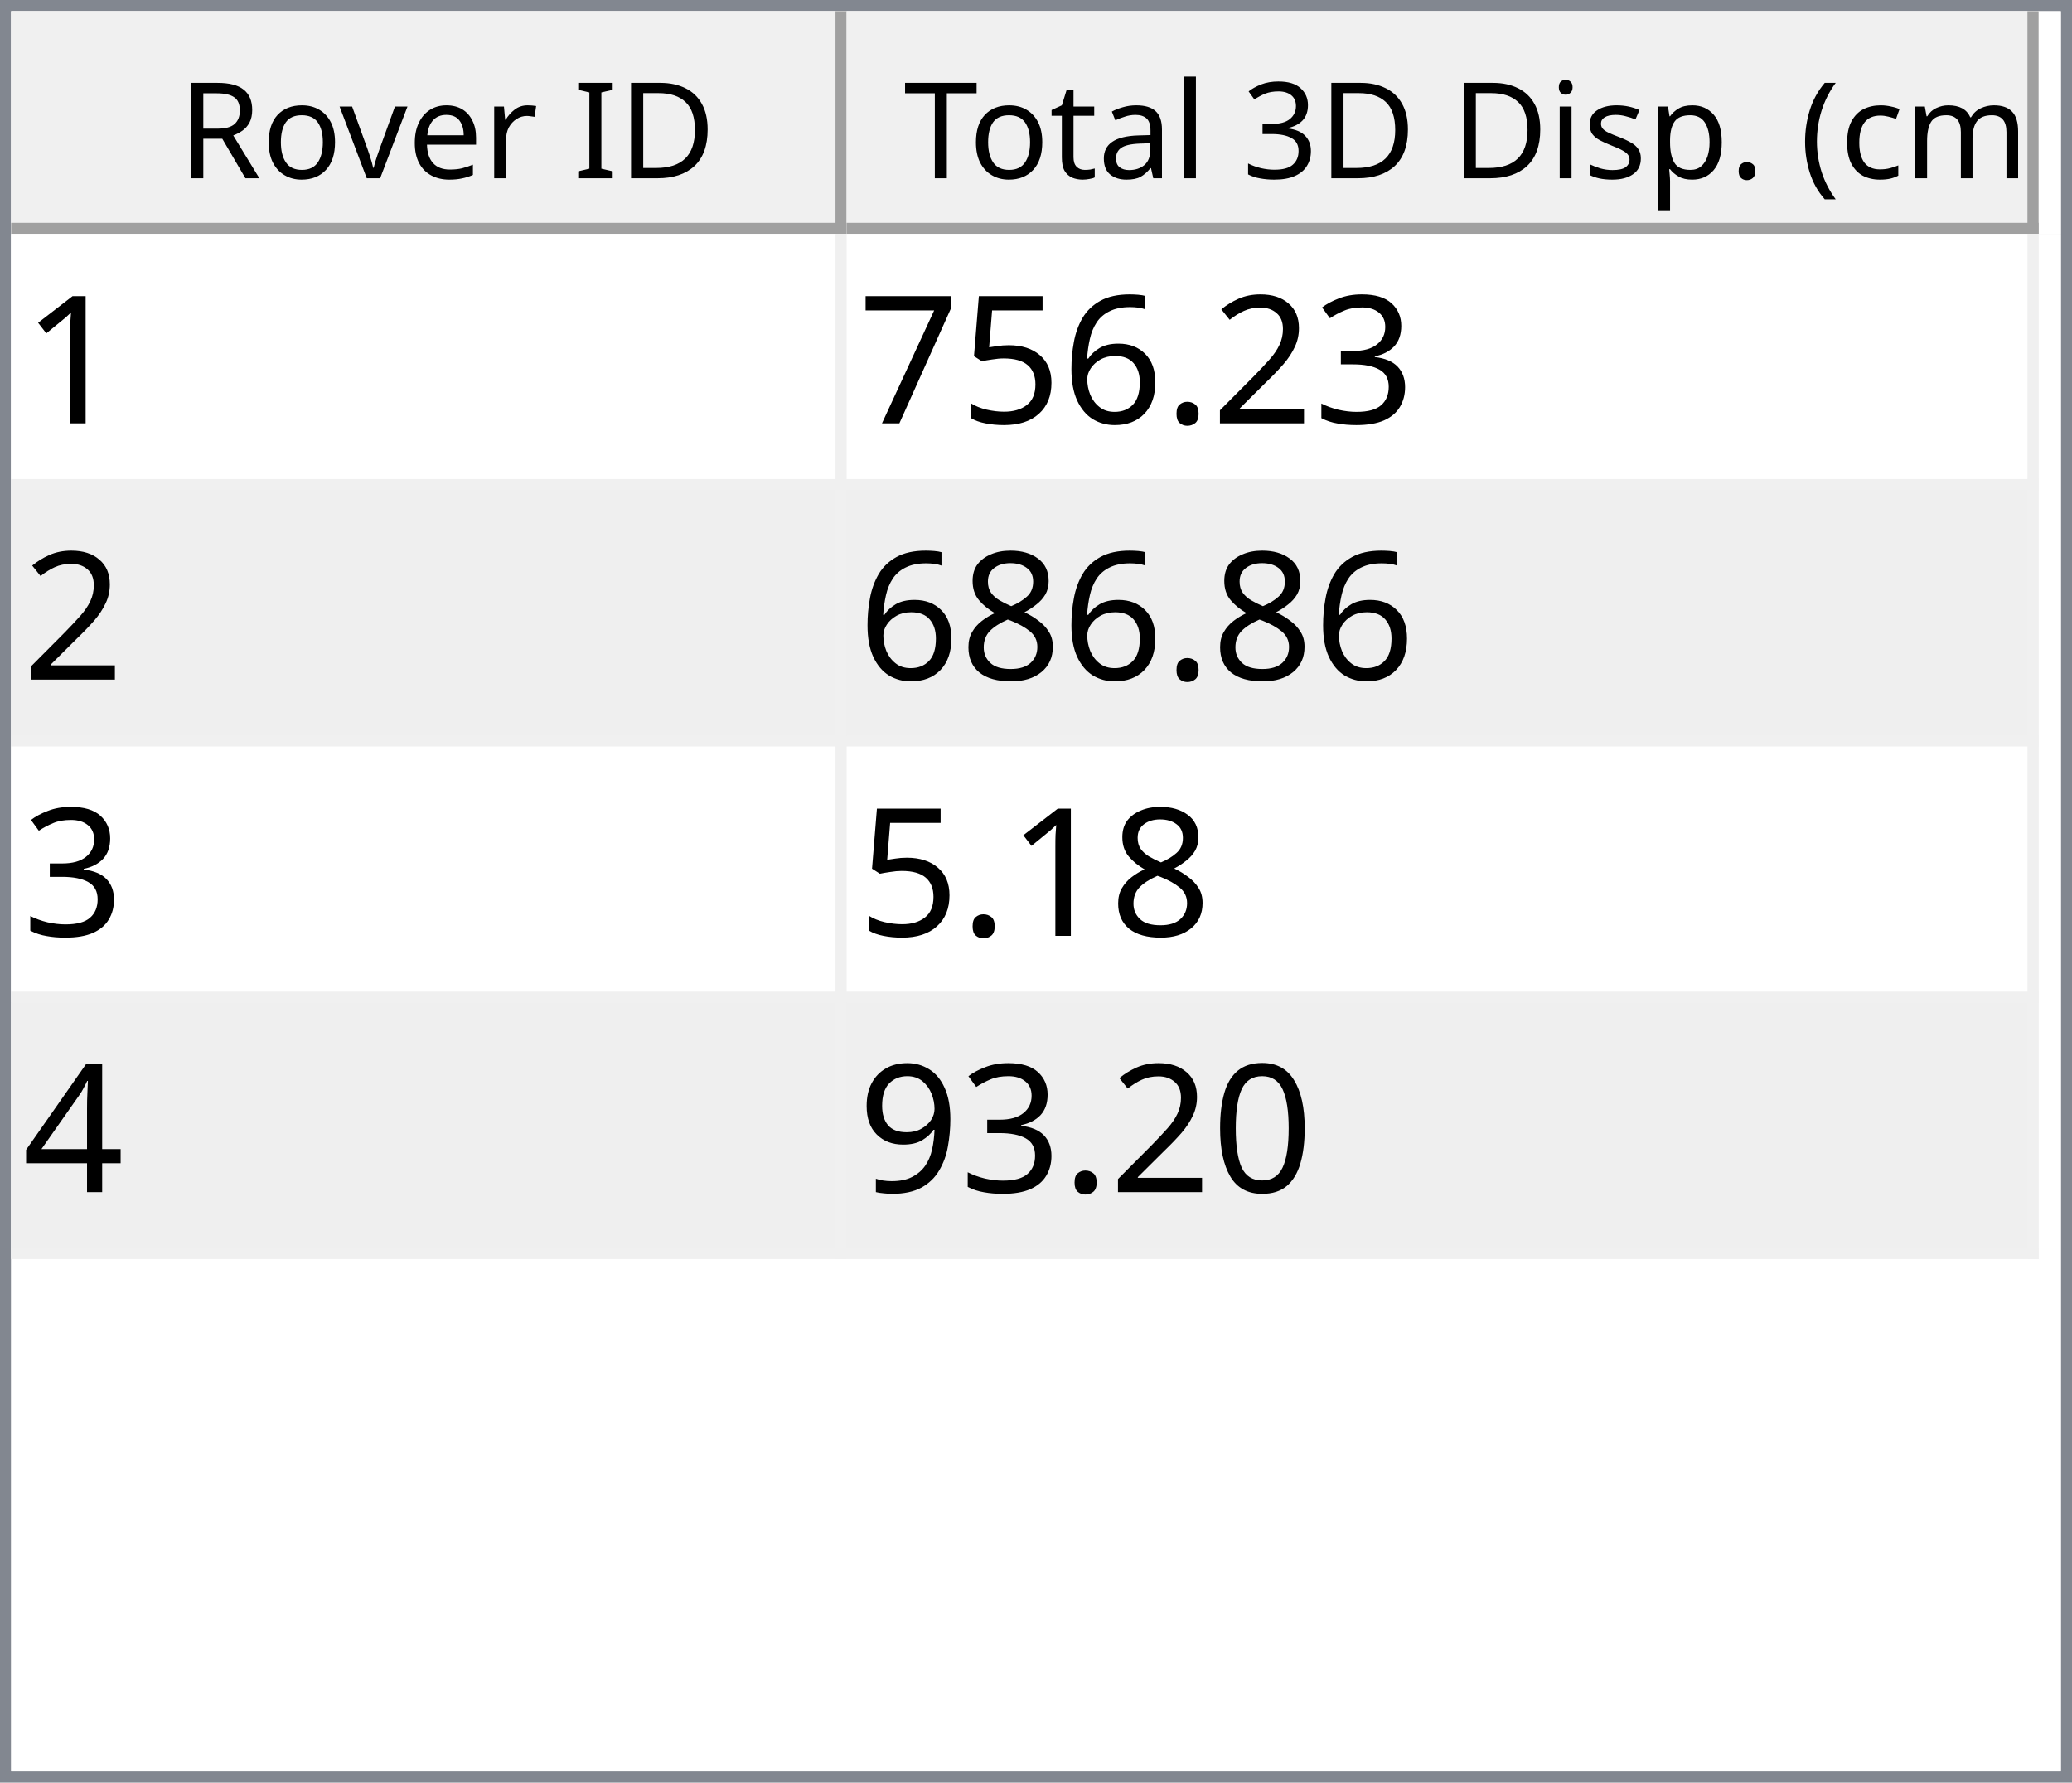
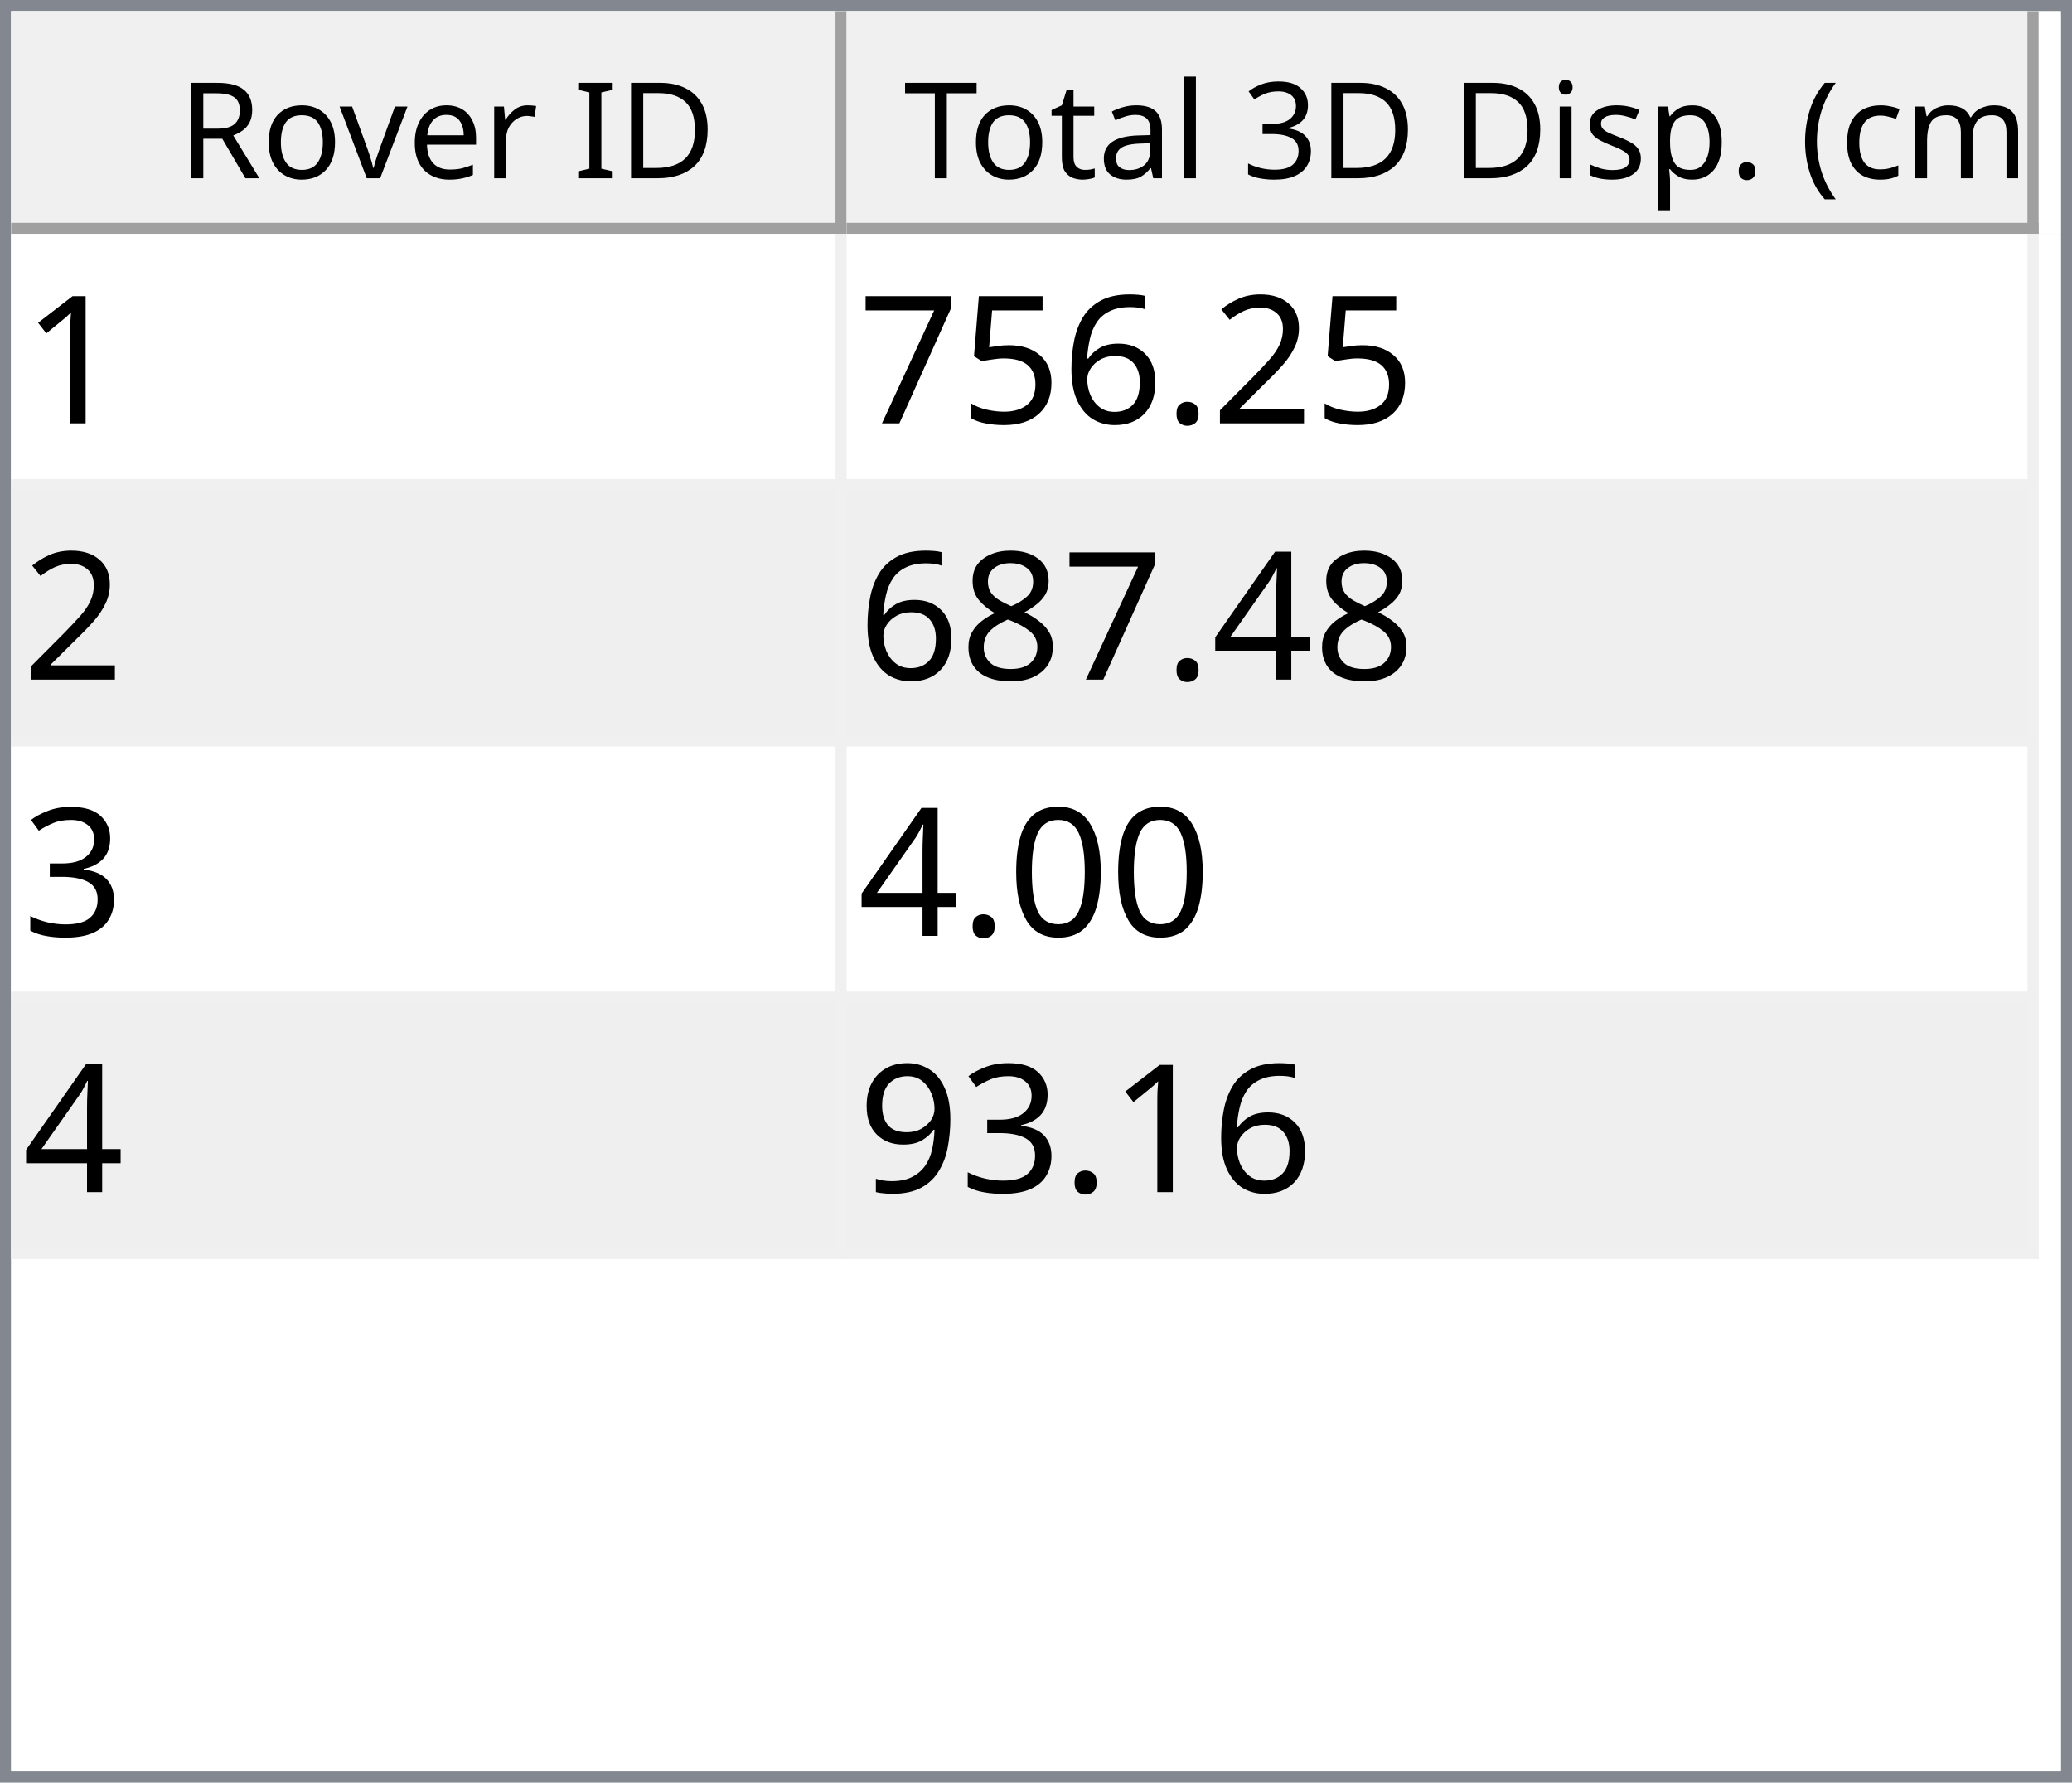
<svg xmlns="http://www.w3.org/2000/svg" style="fill-opacity:1; color-rendering:auto; color-interpolation:auto; text-rendering:auto; stroke:black; stroke-linecap:square; stroke-miterlimit:10; shape-rendering:auto; stroke-opacity:1; fill:black; stroke-dasharray:none; font-weight:normal; stroke-width:1; font-family:'Dialog'; font-style:normal; stroke-linejoin:miter; font-size:12px; stroke-dashoffset:0; image-rendering:auto;" width="186" height="160">
  <defs id="genericDefs" />
  <g>
    <defs id="defs1">
      <clipPath clipPathUnits="userSpaceOnUse" id="clipPath1">
        <path d="M0 0 L186 0 L186 160 L0 160 L0 0 Z" />
      </clipPath>
      <clipPath clipPathUnits="userSpaceOnUse" id="clipPath2">
        <path d="M0 0 L0 160 L186 160 L186 0 Z" />
      </clipPath>
      <clipPath clipPathUnits="userSpaceOnUse" id="clipPath3">
        <path d="M0 0 L0 20 L184 20 L184 0 Z" />
      </clipPath>
      <clipPath clipPathUnits="userSpaceOnUse" id="clipPath4">
        <path d="M0 0 L0 20 L75 20 L75 0 Z" />
      </clipPath>
      <clipPath clipPathUnits="userSpaceOnUse" id="clipPath5">
        <path d="M1 1 L1 19 L74 19 L74 1 Z" />
      </clipPath>
      <clipPath clipPathUnits="userSpaceOnUse" id="clipPath6">
        <path d="M0 0 L0 18 L73 18 L73 0 Z" />
      </clipPath>
      <clipPath clipPathUnits="userSpaceOnUse" id="clipPath7">
        <path d="M-0.5 -0.5 L-0.5 19.5 L74.5 19.5 L74.5 -0.5 Z" />
      </clipPath>
      <clipPath clipPathUnits="userSpaceOnUse" id="clipPath8">
        <path d="M0 0 L0 20 L107 20 L107 0 Z" />
      </clipPath>
      <clipPath clipPathUnits="userSpaceOnUse" id="clipPath9">
        <path d="M1 1 L1 19 L106 19 L106 1 Z" />
      </clipPath>
      <clipPath clipPathUnits="userSpaceOnUse" id="clipPath10">
        <path d="M0 0 L0 18 L105 18 L105 0 Z" />
      </clipPath>
      <clipPath clipPathUnits="userSpaceOnUse" id="clipPath11">
        <path d="M-0.5 -0.5 L-0.5 19.5 L106.5 19.5 L106.5 -0.5 Z" />
      </clipPath>
      <clipPath clipPathUnits="userSpaceOnUse" id="clipPath12">
        <path d="M0 0 L0 138 L184 138 L184 0 Z" />
      </clipPath>
      <clipPath clipPathUnits="userSpaceOnUse" id="clipPath13">
        <path d="M0 0 L0 92 L182 92 L182 0 Z" />
      </clipPath>
      <clipPath clipPathUnits="userSpaceOnUse" id="clipPath14">
        <path d="M-0.5 -0.5 L-0.5 91.5 L181.5 91.5 L181.5 -0.5 Z" />
      </clipPath>
      <clipPath clipPathUnits="userSpaceOnUse" id="clipPath15">
        <path d="M0 0 L0 22 L74 22 L74 0 Z" />
      </clipPath>
      <clipPath clipPathUnits="userSpaceOnUse" id="clipPath16">
        <path d="M0 0 L0 22 L106 22 L106 0 Z" />
      </clipPath>
      <font horiz-adv-x="64.551" id="font1">
        <font-face ascent="107.91" descent="25.098" units-per-em="100" style="font-style:normal; font-family:Segoe UI; font-weight:normal;" />
        <missing-glyph horiz-adv-x="64.551" d="M8.109 0 L8.109 68.266 L56.453 68.266 L56.453 0 L8.109 0 ZM15.328 7.234 L49.219 7.234 L49.219 61.031 L15.328 61.031 L15.328 7.234 Z" />
        <glyph unicode="D" horiz-adv-x="70.117" d="M9.188 0 L9.188 70.016 L28.516 70.016 Q65.531 70.016 65.531 35.891 Q65.531 19.672 55.25 9.836 Q44.969 0 27.734 0 L9.188 0 ZM17.391 62.594 L17.391 7.422 L27.828 7.422 Q41.609 7.422 49.273 14.797 Q56.938 22.172 56.938 35.688 Q56.938 62.594 28.328 62.594 L17.391 62.594 Z" />
        <glyph unicode="I" horiz-adv-x="26.611" d="M17.391 0 L9.188 0 L9.188 70.016 L17.391 70.016 L17.391 0 Z" />
        <glyph unicode=" " horiz-adv-x="27.393" d="" />
        <glyph unicode="r" horiz-adv-x="34.766" d="M34.188 41.891 Q32.078 43.5 28.125 43.5 Q23 43.5 19.555 38.672 Q16.109 33.844 16.109 25.484 L16.109 0 L8.109 0 L8.109 50 L16.109 50 L16.109 39.703 L16.312 39.703 Q18.016 44.969 21.531 47.922 Q25.047 50.875 29.391 50.875 Q32.516 50.875 34.188 50.203 L34.188 41.891 Z" />
        <glyph unicode="e" horiz-adv-x="52.295" d="M48.297 23 L12.984 23 Q13.188 14.656 17.484 10.109 Q21.781 5.562 29.297 5.562 Q37.75 5.562 44.828 11.141 L44.828 3.609 Q38.234 -1.172 27.391 -1.172 Q16.797 -1.172 10.742 5.641 Q4.688 12.453 4.688 24.812 Q4.688 36.469 11.305 43.82 Q17.922 51.172 27.734 51.172 Q37.547 51.172 42.922 44.828 Q48.297 38.484 48.297 27.203 L48.297 23 ZM40.094 29.781 Q40.047 36.719 36.75 40.578 Q33.453 44.438 27.594 44.438 Q21.922 44.438 17.969 40.383 Q14.016 36.328 13.094 29.781 L40.094 29.781 Z" />
        <glyph unicode="v" horiz-adv-x="47.9" d="M47.406 50 L27.484 0 L19.625 0 L0.688 50 L9.469 50 L22.172 13.672 Q23.578 9.672 23.922 6.688 L24.125 6.688 Q24.609 10.453 25.688 13.484 L38.969 50 L47.406 50 Z" />
        <glyph unicode="o" horiz-adv-x="58.594" d="M29 -1.172 Q17.922 -1.172 11.305 5.836 Q4.688 12.844 4.688 24.422 Q4.688 37.016 11.57 44.094 Q18.453 51.172 30.172 51.172 Q41.359 51.172 47.633 44.289 Q53.906 37.406 53.906 25.203 Q53.906 13.234 47.141 6.031 Q40.375 -1.172 29 -1.172 ZM29.594 44.438 Q21.875 44.438 17.383 39.188 Q12.891 33.938 12.891 24.703 Q12.891 15.828 17.43 10.695 Q21.969 5.562 29.594 5.562 Q37.359 5.562 41.531 10.594 Q45.703 15.625 45.703 24.906 Q45.703 34.281 41.531 39.359 Q37.359 44.438 29.594 44.438 Z" />
        <glyph unicode="R" horiz-adv-x="59.814" d="M59.375 0 L49.609 0 L37.891 19.625 Q36.281 22.359 34.766 24.289 Q33.25 26.219 31.664 27.438 Q30.078 28.656 28.25 29.219 Q26.422 29.781 24.125 29.781 L17.391 29.781 L17.391 0 L9.188 0 L9.188 70.016 L30.078 70.016 Q34.672 70.016 38.555 68.867 Q42.438 67.719 45.289 65.375 Q48.141 63.031 49.758 59.547 Q51.375 56.062 51.375 51.375 Q51.375 47.703 50.273 44.656 Q49.172 41.609 47.148 39.211 Q45.125 36.812 42.266 35.133 Q39.406 33.453 35.844 32.516 L35.844 32.328 Q37.594 31.547 38.891 30.547 Q40.188 29.547 41.359 28.18 Q42.531 26.812 43.68 25.078 Q44.828 23.344 46.234 21.047 L59.375 0 ZM17.391 62.594 L17.391 37.203 L28.516 37.203 Q31.594 37.203 34.203 38.133 Q36.812 39.062 38.719 40.797 Q40.625 42.531 41.703 45.047 Q42.781 47.562 42.781 50.688 Q42.781 56.297 39.141 59.445 Q35.5 62.594 28.609 62.594 L17.391 62.594 Z" />
        <glyph unicode=")" horiz-adv-x="30.176" d="M8.297 -15.922 L1.172 -15.922 Q16.406 2.344 16.406 26.812 Q16.406 51.469 1.078 70.016 L8.297 70.016 Q23.531 52.156 23.531 26.703 Q23.531 1.375 8.297 -15.922 Z" />
        <glyph unicode="m" horiz-adv-x="86.133" d="M79.109 0 L71.094 0 L71.094 28.719 Q71.094 37.016 68.531 40.727 Q65.969 44.438 59.906 44.438 Q54.781 44.438 51.195 39.75 Q47.609 35.062 47.609 28.516 L47.609 0 L39.594 0 L39.594 29.688 Q39.594 44.438 28.219 44.438 Q22.953 44.438 19.531 40.016 Q16.109 35.594 16.109 28.516 L16.109 0 L8.109 0 L8.109 50 L16.109 50 L16.109 42.094 L16.312 42.094 Q21.625 51.172 31.844 51.172 Q36.969 51.172 40.773 48.312 Q44.578 45.453 46 40.828 Q51.562 51.172 62.594 51.172 Q79.109 51.172 79.109 30.812 L79.109 0 Z" />
        <glyph unicode="c" horiz-adv-x="46.191" d="M42.188 2.297 Q36.422 -1.172 28.516 -1.172 Q17.828 -1.172 11.258 5.789 Q4.688 12.75 4.688 23.828 Q4.688 36.188 11.766 43.68 Q18.844 51.172 30.672 51.172 Q37.25 51.172 42.281 48.734 L42.281 40.531 Q36.719 44.438 30.375 44.438 Q22.703 44.438 17.797 38.945 Q12.891 33.453 12.891 24.516 Q12.891 15.719 17.508 10.641 Q22.125 5.562 29.891 5.562 Q36.422 5.562 42.188 9.906 L42.188 2.297 Z" />
        <glyph unicode="(" horiz-adv-x="30.176" d="M29.109 -15.922 L21.969 -15.922 Q6.844 1.375 6.844 26.703 Q6.844 52.156 21.969 70.016 L29.203 70.016 Q13.875 51.469 13.875 26.812 Q13.875 2.344 29.109 -15.922 Z" />
        <glyph unicode="." horiz-adv-x="21.68" d="M10.891 -1.078 Q8.641 -1.078 7.055 0.539 Q5.469 2.156 5.469 4.391 Q5.469 6.641 7.055 8.273 Q8.641 9.906 10.891 9.906 Q13.188 9.906 14.797 8.273 Q16.406 6.641 16.406 4.391 Q16.406 2.156 14.797 0.539 Q13.188 -1.078 10.891 -1.078 Z" />
        <glyph unicode="p" horiz-adv-x="58.789" d="M16.312 7.234 L16.109 7.234 L16.109 -23 L8.109 -23 L8.109 50 L16.109 50 L16.109 41.219 L16.312 41.219 Q22.219 51.172 33.594 51.172 Q43.266 51.172 48.688 44.461 Q54.109 37.75 54.109 26.469 Q54.109 13.922 48 6.375 Q41.891 -1.172 31.297 -1.172 Q21.578 -1.172 16.312 7.234 ZM16.109 27.391 L16.109 20.406 Q16.109 14.203 20.141 9.883 Q24.172 5.562 30.375 5.562 Q37.641 5.562 41.773 11.133 Q45.906 16.703 45.906 26.609 Q45.906 34.969 42.047 39.703 Q38.188 44.438 31.594 44.438 Q24.609 44.438 20.359 39.578 Q16.109 34.719 16.109 27.391 Z" />
        <glyph unicode="s" horiz-adv-x="42.432" d="M5.078 1.812 L5.078 10.406 Q11.625 5.562 19.484 5.562 Q30.031 5.562 30.031 12.594 Q30.031 14.594 29.125 15.992 Q28.219 17.391 26.68 18.461 Q25.141 19.531 23.07 20.383 Q21 21.234 18.609 22.172 Q15.281 23.484 12.766 24.828 Q10.25 26.172 8.57 27.859 Q6.891 29.547 6.031 31.695 Q5.172 33.844 5.172 36.719 Q5.172 40.234 6.789 42.945 Q8.406 45.656 11.086 47.484 Q13.766 49.312 17.211 50.242 Q20.656 51.172 24.312 51.172 Q30.812 51.172 35.938 48.922 L35.938 40.828 Q30.422 44.438 23.25 44.438 Q21 44.438 19.195 43.922 Q17.391 43.406 16.094 42.477 Q14.797 41.547 14.086 40.258 Q13.375 38.969 13.375 37.406 Q13.375 35.453 14.086 34.133 Q14.797 32.812 16.164 31.789 Q17.531 30.766 19.484 29.938 Q21.438 29.109 23.922 28.125 Q27.25 26.859 29.883 25.516 Q32.516 24.172 34.375 22.484 Q36.234 20.797 37.234 18.602 Q38.234 16.406 38.234 13.375 Q38.234 9.672 36.602 6.938 Q34.969 4.203 32.234 2.398 Q29.5 0.594 25.93 -0.289 Q22.359 -1.172 18.453 -1.172 Q10.75 -1.172 5.078 1.812 Z" />
        <glyph unicode="i" horiz-adv-x="24.219" d="M12.203 62.703 Q10.062 62.703 8.547 64.164 Q7.031 65.625 7.031 67.875 Q7.031 70.125 8.547 71.609 Q10.062 73.094 12.203 73.094 Q14.406 73.094 15.945 71.609 Q17.484 70.125 17.484 67.875 Q17.484 65.719 15.945 64.211 Q14.406 62.703 12.203 62.703 ZM16.109 0 L8.109 0 L8.109 50 L16.109 50 L16.109 0 Z" />
        <glyph unicode="3" horiz-adv-x="53.906" d="M46.531 19.828 Q46.531 15.094 44.75 11.211 Q42.969 7.328 39.719 4.57 Q36.469 1.812 31.93 0.297 Q27.391 -1.219 21.922 -1.219 Q11.922 -1.219 6 2.594 L6 11.188 Q13.094 5.609 22.219 5.609 Q25.875 5.609 28.828 6.539 Q31.781 7.469 33.906 9.227 Q36.031 10.984 37.18 13.477 Q38.328 15.969 38.328 19.094 Q38.328 32.812 18.797 32.812 L12.984 32.812 L12.984 39.594 L18.5 39.594 Q35.797 39.594 35.797 52.484 Q35.797 64.406 22.609 64.406 Q15.188 64.406 8.688 59.422 L8.688 67.188 Q15.375 71.188 24.609 71.188 Q29 71.188 32.57 69.969 Q36.141 68.75 38.68 66.555 Q41.219 64.359 42.609 61.281 Q44 58.203 44 54.5 Q44 40.672 30.031 36.719 L30.031 36.531 Q33.594 36.141 36.625 34.797 Q39.656 33.453 41.852 31.305 Q44.047 29.156 45.289 26.25 Q46.531 23.344 46.531 19.828 Z" />
        <glyph unicode="l" horiz-adv-x="24.219" d="M16.109 0 L8.109 0 L8.109 74.031 L16.109 74.031 L16.109 0 Z" />
        <glyph unicode="a" horiz-adv-x="50.879" d="M43.891 0 L35.891 0 L35.891 7.812 L35.688 7.812 Q30.469 -1.172 20.312 -1.172 Q12.844 -1.172 8.617 2.781 Q4.391 6.734 4.391 13.281 Q4.391 27.297 20.906 29.594 L35.891 31.688 Q35.891 44.438 25.594 44.438 Q16.547 44.438 9.281 38.281 L9.281 46.484 Q16.656 51.172 26.266 51.172 Q43.891 51.172 43.891 32.516 L43.891 0 ZM35.891 25.297 L23.828 23.641 Q18.266 22.859 15.43 20.875 Q12.594 18.891 12.594 13.875 Q12.594 10.203 15.211 7.883 Q17.828 5.562 22.172 5.562 Q28.125 5.562 32.008 9.742 Q35.891 13.922 35.891 20.312 L35.891 25.297 Z" />
        <glyph unicode="t" horiz-adv-x="33.887" d="M31.297 0.484 Q28.469 -1.078 23.828 -1.078 Q10.688 -1.078 10.688 13.578 L10.688 43.172 L2.094 43.172 L2.094 50 L10.688 50 L10.688 62.203 L18.703 64.797 L18.703 50 L31.297 50 L31.297 43.172 L18.703 43.172 L18.703 14.984 Q18.703 9.969 20.414 7.82 Q22.125 5.672 26.078 5.672 Q29.109 5.672 31.297 7.328 L31.297 0.484 Z" />
        <glyph unicode="T" horiz-adv-x="52.393" d="M50.594 62.594 L30.375 62.594 L30.375 0 L22.172 0 L22.172 62.594 L2 62.594 L2 70.016 L50.594 70.016 L50.594 62.594 Z" />
      </font>
      <font horiz-adv-x="75.0" id="font2">
        <font-face ascent="100.537" descent="21.973" units-per-em="100" style="font-style:normal; font-family:sans-serif; font-weight:normal;" />
        <missing-glyph horiz-adv-x="75.0" d="M12.5 0 L12.5 62.5 L62.5 62.5 L62.5 0 L12.5 0 ZM14.062 1.562 L60.938 1.562 L60.938 60.938 L14.062 60.938 L14.062 1.562 Z" />
        <glyph unicode="1" horiz-adv-x="55.615" d="M37.25 0 L28.469 0 L28.469 56 Q25.297 52.984 20.141 49.953 Q14.984 46.922 10.891 45.406 L10.891 53.906 Q18.266 57.375 23.781 62.305 Q29.297 67.234 31.594 71.875 L37.25 71.875 L37.25 0 Z" />
-         <glyph unicode="3" horiz-adv-x="55.615" d="M4.203 18.891 L12.984 20.062 Q14.5 12.594 18.141 9.297 Q21.781 6 27 6 Q33.203 6 37.477 10.297 Q41.75 14.594 41.75 20.953 Q41.75 27 37.797 30.93 Q33.844 34.859 27.734 34.859 Q25.25 34.859 21.531 33.891 L22.516 41.609 Q23.391 41.5 23.922 41.5 Q29.547 41.5 34.039 44.43 Q38.531 47.359 38.531 53.469 Q38.531 58.297 35.258 61.477 Q31.984 64.656 26.812 64.656 Q21.688 64.656 18.266 61.43 Q14.844 58.203 13.875 51.766 L5.078 53.328 Q6.688 62.156 12.398 67.016 Q18.109 71.875 26.609 71.875 Q32.469 71.875 37.398 69.359 Q42.328 66.844 44.945 62.5 Q47.562 58.156 47.562 53.266 Q47.562 48.641 45.07 44.828 Q42.578 41.016 37.703 38.766 Q44.047 37.312 47.562 32.695 Q51.078 28.078 51.078 21.141 Q51.078 11.766 44.242 5.25 Q37.406 -1.266 26.953 -1.266 Q17.531 -1.266 11.305 4.352 Q5.078 9.969 4.203 18.891 Z" />
        <glyph unicode="2" horiz-adv-x="55.615" d="M50.344 8.453 L50.344 0 L3.031 0 Q2.938 3.172 4.047 6.109 Q5.859 10.938 9.836 15.625 Q13.812 20.312 21.344 26.469 Q33.016 36.031 37.117 41.625 Q41.219 47.219 41.219 52.203 Q41.219 57.422 37.477 61.008 Q33.734 64.594 27.734 64.594 Q21.391 64.594 17.578 60.789 Q13.766 56.984 13.719 50.25 L4.688 51.172 Q5.609 61.281 11.664 66.578 Q17.719 71.875 27.938 71.875 Q38.234 71.875 44.242 66.164 Q50.25 60.453 50.25 52 Q50.25 47.703 48.492 43.555 Q46.734 39.406 42.656 34.812 Q38.578 30.219 29.109 22.219 Q21.188 15.578 18.945 13.211 Q16.703 10.844 15.234 8.453 L50.344 8.453 Z" />
        <glyph unicode="." horiz-adv-x="27.783" d="M9.078 0 L9.078 10.016 L19.094 10.016 L19.094 0 L9.078 0 Z" />
        <glyph unicode="6" horiz-adv-x="55.615" d="M49.75 54.047 L41.016 53.375 Q39.844 58.547 37.703 60.891 Q34.125 64.656 28.906 64.656 Q24.703 64.656 21.531 62.312 Q17.391 59.281 14.992 53.469 Q12.594 47.656 12.5 36.922 Q15.672 41.75 20.266 44.094 Q24.859 46.438 29.891 46.438 Q38.672 46.438 44.852 39.969 Q51.031 33.5 51.031 23.25 Q51.031 16.5 48.125 10.719 Q45.219 4.938 40.141 1.859 Q35.062 -1.219 28.609 -1.219 Q17.625 -1.219 10.695 6.859 Q3.766 14.938 3.766 33.5 Q3.766 54.25 11.422 63.672 Q18.109 71.875 29.438 71.875 Q37.891 71.875 43.289 67.141 Q48.688 62.406 49.75 54.047 ZM13.875 23.188 Q13.875 18.656 15.797 14.508 Q17.719 10.359 21.188 8.18 Q24.656 6 28.469 6 Q34.031 6 38.039 10.492 Q42.047 14.984 42.047 22.703 Q42.047 30.125 38.086 34.398 Q34.125 38.672 28.125 38.672 Q22.172 38.672 18.023 34.398 Q13.875 30.125 13.875 23.188 Z" />
        <glyph unicode="5" horiz-adv-x="55.615" d="M4.156 18.75 L13.375 19.531 Q14.406 12.797 18.141 9.398 Q21.875 6 27.156 6 Q33.5 6 37.891 10.789 Q42.281 15.578 42.281 23.484 Q42.281 31 38.062 35.352 Q33.844 39.703 27 39.703 Q22.75 39.703 19.336 37.773 Q15.922 35.844 13.969 32.766 L5.719 33.844 L12.641 70.609 L48.25 70.609 L48.25 62.203 L19.672 62.203 L15.828 42.969 Q22.266 47.469 29.344 47.469 Q38.719 47.469 45.164 40.969 Q51.609 34.469 51.609 24.266 Q51.609 14.547 45.953 7.469 Q39.062 -1.219 27.156 -1.219 Q17.391 -1.219 11.211 4.25 Q5.031 9.719 4.156 18.75 Z" />
        <glyph unicode="7" horiz-adv-x="55.615" d="M4.734 62.203 L4.734 70.656 L51.078 70.656 L51.078 63.812 Q44.234 56.547 37.523 44.484 Q30.812 32.422 27.156 19.672 Q24.516 10.688 23.781 0 L14.75 0 Q14.891 8.453 18.062 20.414 Q21.234 32.375 27.172 43.484 Q33.109 54.594 39.797 62.203 L4.734 62.203 Z" />
+         <glyph unicode="4" horiz-adv-x="55.615" d="M32.328 0 L32.328 17.141 L1.266 17.141 L1.266 25.203 L33.938 71.578 L41.109 71.578 L41.109 25.203 L50.781 25.203 L50.781 17.141 L41.109 17.141 L41.109 0 L32.328 0 ZM32.328 25.203 L32.328 57.469 L9.906 25.203 L32.328 25.203 Z" />
        <glyph unicode="8" horiz-adv-x="55.615" d="M17.672 38.812 Q12.203 40.828 9.57 44.539 Q6.938 48.25 6.938 53.422 Q6.938 61.234 12.555 66.555 Q18.172 71.875 27.484 71.875 Q36.859 71.875 42.578 66.43 Q48.297 60.984 48.297 53.172 Q48.297 48.188 45.68 44.508 Q43.062 40.828 37.75 38.812 Q44.344 36.672 47.781 31.883 Q51.219 27.094 51.219 20.453 Q51.219 11.281 44.727 5.031 Q38.234 -1.219 27.641 -1.219 Q17.047 -1.219 10.547 5.055 Q4.047 11.328 4.047 20.703 Q4.047 27.688 7.594 32.398 Q11.141 37.109 17.672 38.812 ZM15.922 53.719 Q15.922 48.641 19.195 45.414 Q22.469 42.188 27.688 42.188 Q32.766 42.188 36.016 45.383 Q39.266 48.578 39.266 53.219 Q39.266 58.062 35.914 61.359 Q32.562 64.656 27.594 64.656 Q22.562 64.656 19.242 61.43 Q15.922 58.203 15.922 53.719 ZM13.094 20.656 Q13.094 16.891 14.875 13.375 Q16.656 9.859 20.172 7.93 Q23.688 6 27.734 6 Q34.031 6 38.133 10.055 Q42.234 14.109 42.234 20.359 Q42.234 26.703 38.016 30.859 Q33.797 35.016 27.438 35.016 Q21.234 35.016 17.164 30.914 Q13.094 26.812 13.094 20.656 Z" />
-         <glyph unicode="4" horiz-adv-x="55.615" d="M32.328 0 L32.328 17.141 L1.266 17.141 L1.266 25.203 L33.938 71.578 L41.109 71.578 L41.109 25.203 L50.781 25.203 L50.781 17.141 L41.109 17.141 L41.109 0 L32.328 0 ZM32.328 25.203 L32.328 57.469 L9.906 25.203 L32.328 25.203 Z" />
+         <glyph unicode="3" horiz-adv-x="55.615" d="M4.203 18.891 L12.984 20.062 Q14.5 12.594 18.141 9.297 Q21.781 6 27 6 Q33.203 6 37.477 10.297 Q41.75 14.594 41.75 20.953 Q41.75 27 37.797 30.93 Q33.844 34.859 27.734 34.859 Q25.25 34.859 21.531 33.891 L22.516 41.609 Q23.391 41.5 23.922 41.5 Q29.547 41.5 34.039 44.43 Q38.531 47.359 38.531 53.469 Q38.531 58.297 35.258 61.477 Q31.984 64.656 26.812 64.656 Q21.688 64.656 18.266 61.43 Q14.844 58.203 13.875 51.766 L5.078 53.328 Q6.688 62.156 12.398 67.016 Q18.109 71.875 26.609 71.875 Q32.469 71.875 37.398 69.359 Q42.328 66.844 44.945 62.5 Q47.562 58.156 47.562 53.266 Q47.562 48.641 45.07 44.828 Q42.578 41.016 37.703 38.766 Q44.047 37.312 47.562 32.695 Q51.078 28.078 51.078 21.141 Q51.078 11.766 44.242 5.25 Q37.406 -1.266 26.953 -1.266 Q17.531 -1.266 11.305 4.352 Q5.078 9.969 4.203 18.891 Z" />
        <glyph unicode="0" horiz-adv-x="55.615" d="M4.156 35.297 Q4.156 48 6.766 55.742 Q9.375 63.484 14.523 67.68 Q19.672 71.875 27.484 71.875 Q33.25 71.875 37.594 69.555 Q41.938 67.234 44.773 62.867 Q47.609 58.5 49.219 52.227 Q50.828 45.953 50.828 35.297 Q50.828 22.703 48.242 14.969 Q45.656 7.234 40.508 3.008 Q35.359 -1.219 27.484 -1.219 Q17.141 -1.219 11.234 6.203 Q4.156 15.141 4.156 35.297 ZM13.188 35.297 Q13.188 17.672 17.312 11.836 Q21.438 6 27.484 6 Q33.547 6 37.672 11.859 Q41.797 17.719 41.797 35.297 Q41.797 52.984 37.672 58.789 Q33.547 64.594 27.391 64.594 Q21.344 64.594 17.719 59.469 Q13.188 52.938 13.188 35.297 Z" />
        <glyph unicode="9" horiz-adv-x="55.615" d="M5.469 16.547 L13.922 17.328 Q14.984 11.375 18.016 8.688 Q21.047 6 25.781 6 Q29.828 6 32.883 7.859 Q35.938 9.719 37.891 12.82 Q39.844 15.922 41.164 21.195 Q42.484 26.469 42.484 31.938 Q42.484 32.516 42.438 33.688 Q39.797 29.5 35.234 26.883 Q30.672 24.266 25.344 24.266 Q16.453 24.266 10.305 30.711 Q4.156 37.156 4.156 47.703 Q4.156 58.594 10.578 65.234 Q17 71.875 26.656 71.875 Q33.641 71.875 39.43 68.117 Q45.219 64.359 48.219 57.398 Q51.219 50.438 51.219 37.25 Q51.219 23.531 48.242 15.406 Q45.266 7.281 39.383 3.031 Q33.5 -1.219 25.594 -1.219 Q17.188 -1.219 11.867 3.445 Q6.547 8.109 5.469 16.547 ZM41.453 48.141 Q41.453 55.719 37.43 60.156 Q33.406 64.594 27.734 64.594 Q21.875 64.594 17.531 59.812 Q13.188 55.031 13.188 47.406 Q13.188 40.578 17.312 36.305 Q21.438 32.031 27.484 32.031 Q33.594 32.031 37.523 36.305 Q41.453 40.578 41.453 48.141 Z" />
      </font>
    </defs>
    <g style="fill:white; stroke:white;">
      <rect x="0" y="0" width="186" style="clip-path:url(#clipPath1); stroke:none;" height="160" />
    </g>
    <g style="fill:white; text-rendering:optimizeSpeed; color-rendering:optimizeSpeed; image-rendering:optimizeSpeed; shape-rendering:crispEdges; stroke:white; color-interpolation:sRGB;">
      <rect x="0" width="186" height="160" y="0" style="stroke:none;" />
      <path style="stroke:none;" d="M0 160 L186 160 L186 0 L0 0 Z" />
    </g>
    <g style="fill:rgb(240,240,240); font-family:'Segoe UI'; stroke:rgb(240,240,240);">
      <rect x="0" y="0" width="186" style="clip-path:url(#clipPath2); stroke:none;" height="160" />
    </g>
    <g style="fill:rgb(130,135,144); font-family:'Segoe UI'; stroke:rgb(130,135,144);">
      <path d="M0 0 L186 0 L186 160 L0 160 L0 0 ZM1 1 L185 1 L185 159 L1 159 L1 1 Z" style="fill-rule:evenodd; clip-path:url(#clipPath2); stroke:none;" />
    </g>
    <g style="fill:white; font-family:'Segoe UI'; stroke:white;" transform="translate(1,1)">
      <rect x="0" y="0" width="184" style="clip-path:url(#clipPath3); stroke:none;" height="20" />
    </g>
    <g style="fill:rgb(240,240,240); font-family:'Segoe UI'; stroke:rgb(240,240,240);" transform="translate(1,1)">
      <rect x="0" y="0" width="75" style="clip-path:url(#clipPath4); stroke:none;" height="20" />
    </g>
    <g style="font-family:'Segoe UI';" transform="translate(2,2)">
      <text x="14" xml:space="preserve" y="14" style="clip-path:url(#clipPath6); stroke:none;">Rover ID</text>
    </g>
    <g style="fill:rgb(160,160,160); font-family:'Segoe UI'; stroke:rgb(160,160,160); stroke-linejoin:bevel;" transform="translate(1.5,1.5)">
      <line x1="74" x2="74" y1="0" style="fill:none; clip-path:url(#clipPath7);" y2="19" />
    </g>
    <g style="fill:rgb(160,160,160); font-family:'Segoe UI'; stroke:rgb(160,160,160); stroke-linejoin:bevel;" transform="matrix(1,0,0,1,1,1) translate(0.5,0.5)">
      <line x1="0" x2="74" y1="19" style="fill:none; clip-path:url(#clipPath7);" y2="19" />
    </g>
    <g style="fill:rgb(240,240,240); font-family:'Segoe UI'; stroke:rgb(240,240,240);" transform="translate(76,1)">
      <rect x="0" y="0" width="107" style="clip-path:url(#clipPath8); stroke:none;" height="20" />
    </g>
    <g style="font-family:'Segoe UI';" transform="translate(77,2)">
      <text x="1" xml:space="preserve" y="14" style="clip-path:url(#clipPath10); stroke:none;"> Total 3D Disp. (cm)</text>
    </g>
    <g style="fill:rgb(160,160,160); font-family:'Segoe UI'; stroke:rgb(160,160,160); stroke-linejoin:bevel;" transform="translate(76.5,1.5)">
      <line x1="106" x2="106" y1="0" style="fill:none; clip-path:url(#clipPath11);" y2="19" />
    </g>
    <g style="fill:rgb(160,160,160); font-family:'Segoe UI'; stroke:rgb(160,160,160); stroke-linejoin:bevel;" transform="matrix(1,0,0,1,76,1) translate(0.5,0.5)">
      <line x1="0" x2="106" y1="19" style="fill:none; clip-path:url(#clipPath11);" y2="19" />
    </g>
    <g style="fill:white; font-family:'Segoe UI'; stroke:white;" transform="translate(1,21)">
      <rect x="0" y="0" width="184" style="clip-path:url(#clipPath12); stroke:none;" height="138" />
    </g>
    <g style="fill:rgb(240,240,240); font-size:16px; font-family:sans-serif; stroke:rgb(240,240,240);" transform="translate(1,21)">
      <rect x="0" y="0" width="182" style="clip-path:url(#clipPath13); stroke:none;" height="92" />
      <line transform="translate(0.5,0.5)" x1="0" x2="181" y1="22" style="clip-path:url(#clipPath14); fill:none; stroke-linejoin:bevel;" y2="22" />
    </g>
    <g transform="matrix(1,0,0,1,1,21) translate(0.5,0.5)" style="fill:rgb(240,240,240); font-size:16px; font-family:sans-serif; stroke:rgb(240,240,240); stroke-linejoin:bevel;">
      <line x1="0" x2="181" y1="45" style="fill:none; clip-path:url(#clipPath14);" y2="45" />
    </g>
    <g transform="matrix(1,0,0,1,1,21) translate(0.5,0.5)" style="fill:rgb(240,240,240); font-size:16px; font-family:sans-serif; stroke:rgb(240,240,240); stroke-linejoin:bevel;">
      <line x1="0" x2="181" y1="68" style="fill:none; clip-path:url(#clipPath14);" y2="68" />
    </g>
    <g transform="matrix(1,0,0,1,1,21) translate(0.5,0.5)" style="fill:rgb(240,240,240); font-size:16px; font-family:sans-serif; stroke:rgb(240,240,240); stroke-linejoin:bevel;">
      <line x1="0" x2="181" y1="91" style="fill:none; clip-path:url(#clipPath14);" y2="91" />
    </g>
    <g transform="matrix(1,0,0,1,1,21) translate(0.5,0.5)" style="fill:rgb(240,240,240); font-size:16px; font-family:sans-serif; stroke:rgb(240,240,240); stroke-linejoin:bevel;">
      <line x1="74" x2="74" y1="0" style="fill:none; clip-path:url(#clipPath14);" y2="91" />
    </g>
    <g transform="matrix(1,0,0,1,1,21) translate(0.5,0.5)" style="fill:rgb(240,240,240); font-size:16px; font-family:sans-serif; stroke:rgb(240,240,240); stroke-linejoin:bevel;">
      <line x1="181" x2="181" y1="0" style="fill:none; clip-path:url(#clipPath14);" y2="91" />
    </g>
    <g style="fill:white; font-size:16px; font-family:sans-serif; stroke:white;" transform="matrix(1,0,0,1,1,21)">
      <rect x="0" y="0" width="74" style="clip-path:url(#clipPath15); stroke:none;" height="22" />
      <text x="1" y="17" style="fill:black; clip-path:url(#clipPath15); stroke:none;" xml:space="preserve">1</text>
    </g>
    <g style="fill:white; font-size:16px; font-family:sans-serif; stroke:white;" transform="matrix(1,0,0,1,1,21) translate(75,0)">
      <rect x="0" y="0" width="106" style="clip-path:url(#clipPath16); stroke:none;" height="22" />
-       <text x="1" y="17" style="fill:black; clip-path:url(#clipPath16); stroke:none;" xml:space="preserve">756.23</text>
+       <text x="1" y="17" style="fill:black; clip-path:url(#clipPath16); stroke:none;" xml:space="preserve">756.25</text>
    </g>
    <g style="fill:rgb(239,239,239); font-size:16px; font-family:sans-serif; stroke:rgb(239,239,239);" transform="matrix(1,0,0,1,1,21) translate(0,23)">
      <rect x="0" y="0" width="74" style="clip-path:url(#clipPath15); stroke:none;" height="22" />
      <text x="1" y="17" style="fill:black; clip-path:url(#clipPath15); stroke:none;" xml:space="preserve">2</text>
    </g>
    <g style="fill:rgb(239,239,239); font-size:16px; font-family:sans-serif; stroke:rgb(239,239,239);" transform="matrix(1,0,0,1,1,21) translate(75,23)">
      <rect x="0" y="0" width="106" style="clip-path:url(#clipPath16); stroke:none;" height="22" />
-       <text x="1" y="17" style="fill:black; clip-path:url(#clipPath16); stroke:none;" xml:space="preserve">686.86</text>
+       <text x="1" y="17" style="fill:black; clip-path:url(#clipPath16); stroke:none;" xml:space="preserve">687.48</text>
    </g>
    <g style="fill:white; font-size:16px; font-family:sans-serif; stroke:white;" transform="matrix(1,0,0,1,1,21) translate(0,46)">
      <rect x="0" y="0" width="74" style="clip-path:url(#clipPath15); stroke:none;" height="22" />
      <text x="1" y="17" style="fill:black; clip-path:url(#clipPath15); stroke:none;" xml:space="preserve">3</text>
    </g>
    <g style="fill:white; font-size:16px; font-family:sans-serif; stroke:white;" transform="matrix(1,0,0,1,1,21) translate(75,46)">
      <rect x="0" y="0" width="106" style="clip-path:url(#clipPath16); stroke:none;" height="22" />
-       <text x="1" y="17" style="fill:black; clip-path:url(#clipPath16); stroke:none;" xml:space="preserve">5.18</text>
+       <text x="1" y="17" style="fill:black; clip-path:url(#clipPath16); stroke:none;" xml:space="preserve">4.00</text>
    </g>
    <g style="fill:rgb(239,239,239); font-size:16px; font-family:sans-serif; stroke:rgb(239,239,239);" transform="matrix(1,0,0,1,1,21) translate(0,69)">
      <rect x="0" y="0" width="74" style="clip-path:url(#clipPath15); stroke:none;" height="22" />
      <text x="1" y="17" style="fill:black; clip-path:url(#clipPath15); stroke:none;" xml:space="preserve">4</text>
    </g>
    <g style="fill:rgb(239,239,239); font-size:16px; font-family:sans-serif; stroke:rgb(239,239,239);" transform="matrix(1,0,0,1,1,21) translate(75,69)">
      <rect x="0" y="0" width="106" style="clip-path:url(#clipPath16); stroke:none;" height="22" />
-       <text x="1" y="17" style="fill:black; clip-path:url(#clipPath16); stroke:none;" xml:space="preserve">93.20</text>
+       <text x="1" y="17" style="fill:black; clip-path:url(#clipPath16); stroke:none;" xml:space="preserve">93.16</text>
    </g>
  </g>
</svg>
